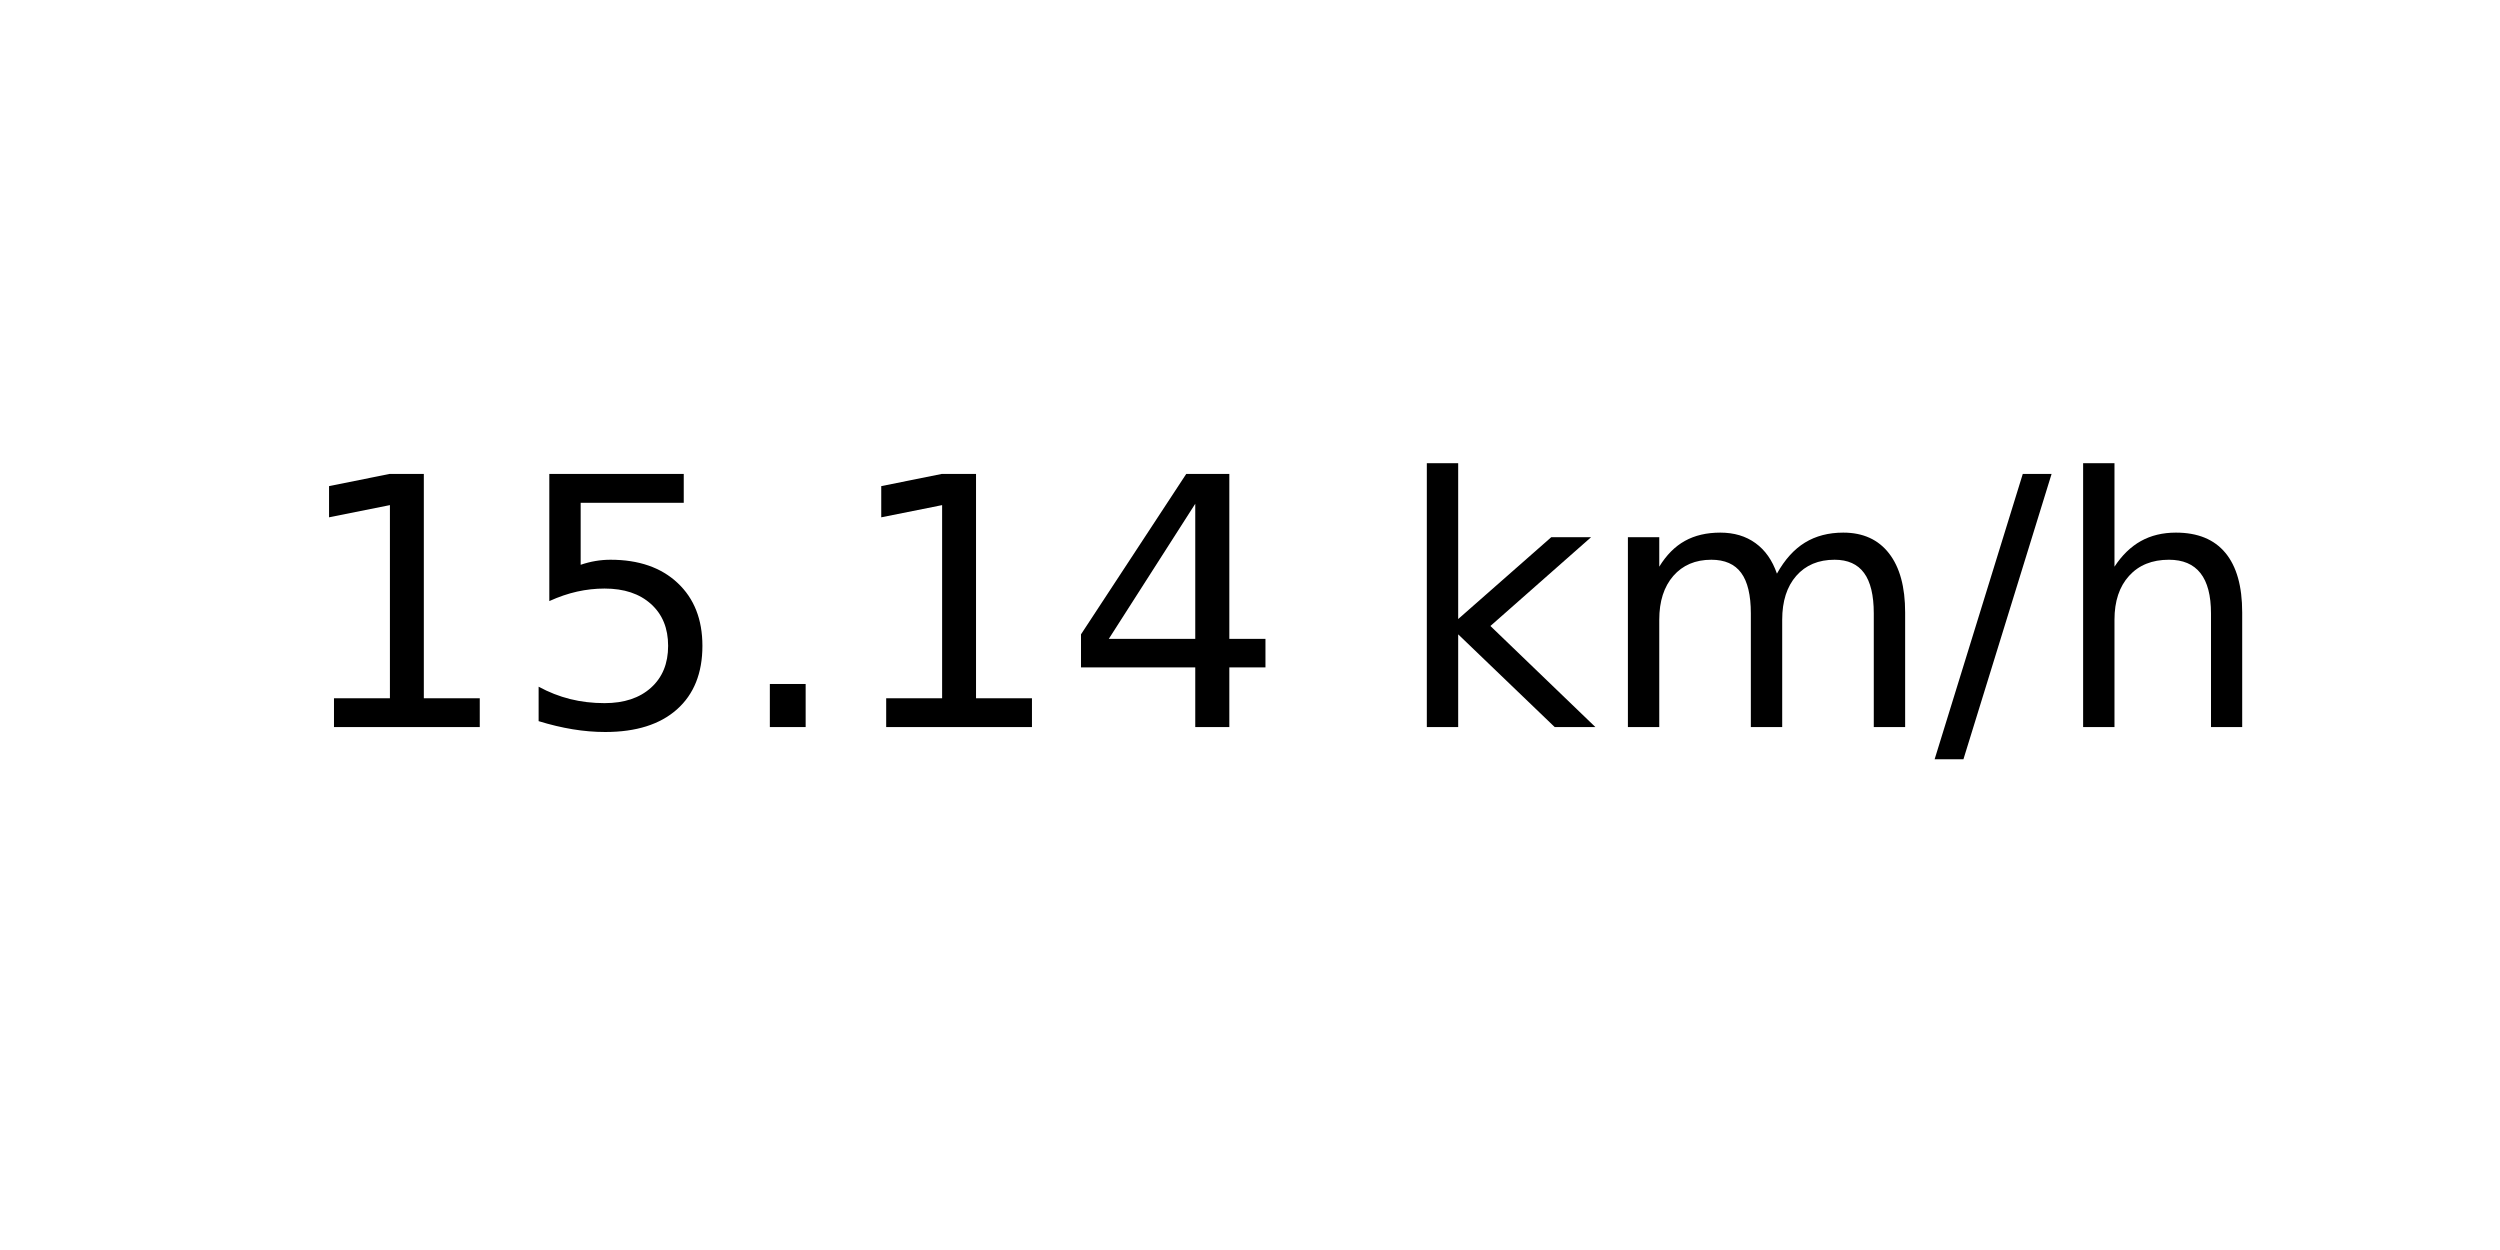
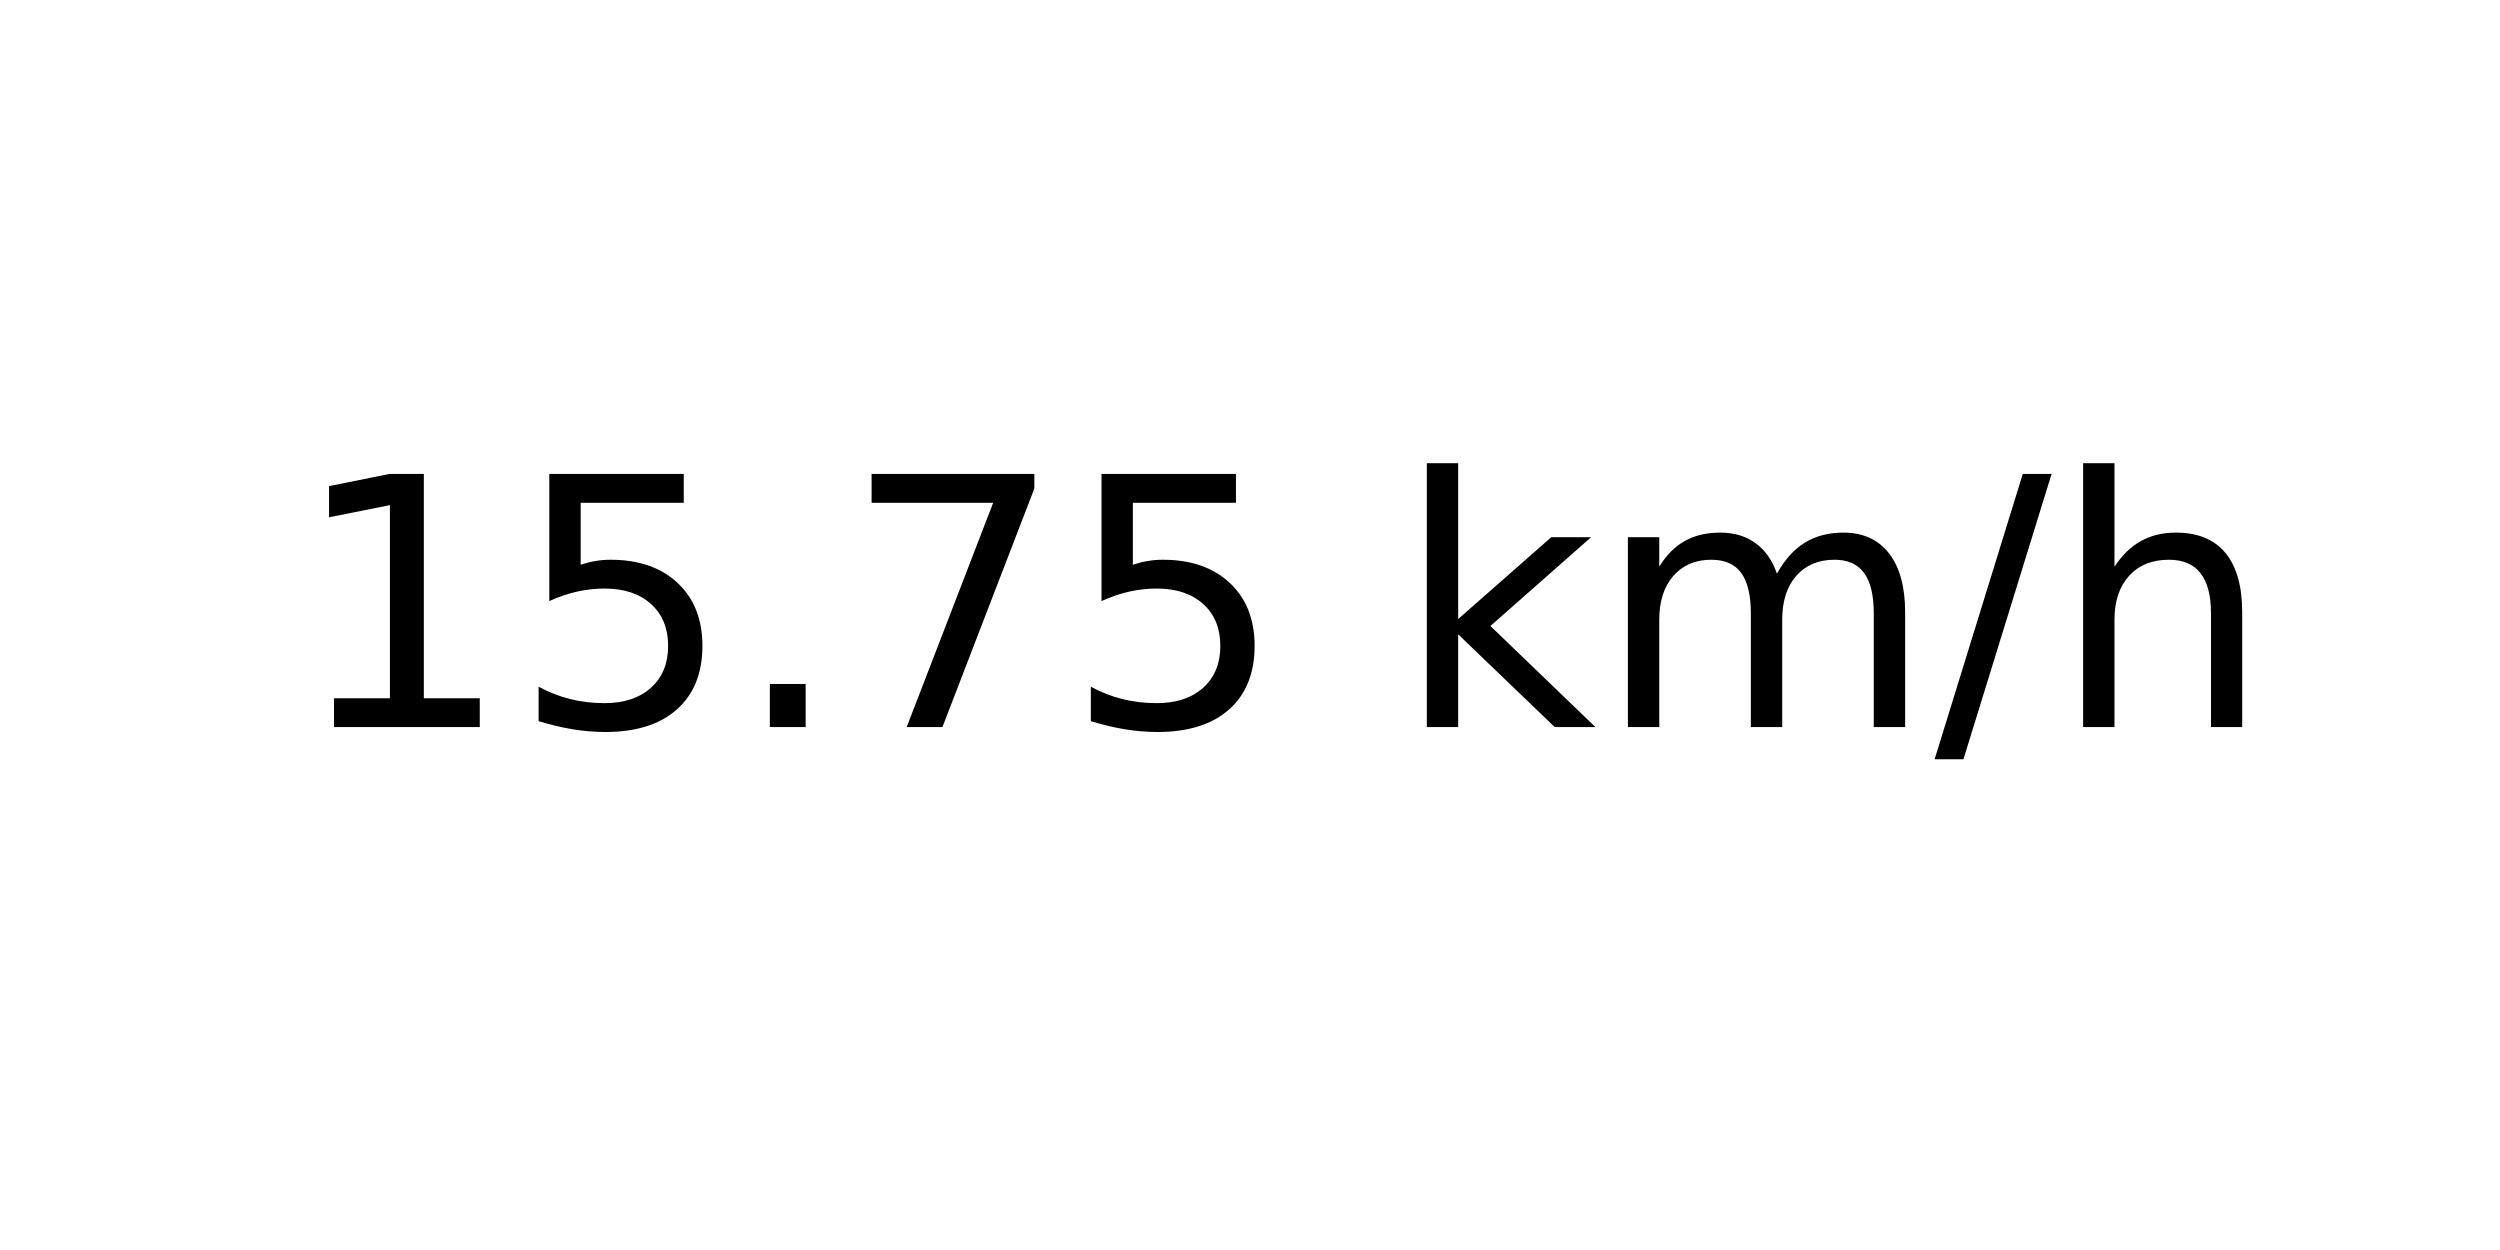
<svg xmlns="http://www.w3.org/2000/svg" xmlns:xlink="http://www.w3.org/1999/xlink" width="72pt" height="36pt" viewBox="0 0 72 36" version="1.1">
  <defs>
    <style type="text/css">*{stroke-linejoin: round; stroke-linecap: butt}</style>
  </defs>
  <g id="figure_1">
    <g id="axes_1">
      <g id="text_1">
        <g transform="translate(8.378125 20.93937) scale(0.1 -0.1)">
          <defs>
            <path id="DejaVuSans-31" d="M 794 531  L 1825 531  L 1825 4091  L 703 3866  L 703 4441  L 1819 4666  L 2450 4666  L 2450 531  L 3481 531  L 3481 0  L 794 0  L 794 531  z " transform="scale(0.015625)" />
            <path id="DejaVuSans-35" d="M 691 4666  L 3169 4666  L 3169 4134  L 1269 4134  L 1269 2991  Q 1406 3038 1543 3061  Q 1681 3084 1819 3084  Q 2600 3084 3056 2656  Q 3513 2228 3513 1497  Q 3513 744 3044 326  Q 2575 -91 1722 -91  Q 1428 -91 1123 -41  Q 819 9 494 109  L 494 744  Q 775 591 1075 516  Q 1375 441 1709 441  Q 2250 441 2565 725  Q 2881 1009 2881 1497  Q 2881 1984 2565 2268  Q 2250 2553 1709 2553  Q 1456 2553 1204 2497  Q 953 2441 691 2322  L 691 4666  z " transform="scale(0.015625)" />
            <path id="DejaVuSans-2e" d="M 684 794  L 1344 794  L 1344 0  L 684 0  L 684 794  z " transform="scale(0.015625)" />
-             <path id="DejaVuSans-34" d="M 2419 4116  L 825 1625  L 2419 1625  L 2419 4116  z M 2253 4666  L 3047 4666  L 3047 1625  L 3713 1625  L 3713 1100  L 3047 1100  L 3047 0  L 2419 0  L 2419 1100  L 313 1100  L 313 1709  L 2253 4666  z " transform="scale(0.015625)" />
+             <path id="DejaVuSans-37" d="M 525 4666  L 3525 4666  L 3525 4397  L 1831 0  L 1172 0  L 2766 4134  L 525 4134  L 525 4666  z " transform="scale(0.015625)" />
            <path id="DejaVuSans-20" transform="scale(0.015625)" />
            <path id="DejaVuSans-6b" d="M 581 4863  L 1159 4863  L 1159 1991  L 2875 3500  L 3609 3500  L 1753 1863  L 3688 0  L 2938 0  L 1159 1709  L 1159 0  L 581 0  L 581 4863  z " transform="scale(0.015625)" />
            <path id="DejaVuSans-6d" d="M 3328 2828  Q 3544 3216 3844 3400  Q 4144 3584 4550 3584  Q 5097 3584 5394 3201  Q 5691 2819 5691 2113  L 5691 0  L 5113 0  L 5113 2094  Q 5113 2597 4934 2840  Q 4756 3084 4391 3084  Q 3944 3084 3684 2787  Q 3425 2491 3425 1978  L 3425 0  L 2847 0  L 2847 2094  Q 2847 2600 2669 2842  Q 2491 3084 2119 3084  Q 1678 3084 1418 2786  Q 1159 2488 1159 1978  L 1159 0  L 581 0  L 581 3500  L 1159 3500  L 1159 2956  Q 1356 3278 1631 3431  Q 1906 3584 2284 3584  Q 2666 3584 2933 3390  Q 3200 3197 3328 2828  z " transform="scale(0.015625)" />
            <path id="DejaVuSans-2f" d="M 1625 4666  L 2156 4666  L 531 -594  L 0 -594  L 1625 4666  z " transform="scale(0.015625)" />
            <path id="DejaVuSans-68" d="M 3513 2113  L 3513 0  L 2938 0  L 2938 2094  Q 2938 2591 2744 2837  Q 2550 3084 2163 3084  Q 1697 3084 1428 2787  Q 1159 2491 1159 1978  L 1159 0  L 581 0  L 581 4863  L 1159 4863  L 1159 2956  Q 1366 3272 1645 3428  Q 1925 3584 2291 3584  Q 2894 3584 3203 3211  Q 3513 2838 3513 2113  z " transform="scale(0.015625)" />
          </defs>
          <use xlink:href="#DejaVuSans-31" />
          <use xlink:href="#DejaVuSans-35" x="63.623" />
          <use xlink:href="#DejaVuSans-2e" x="127.246" />
-           <use xlink:href="#DejaVuSans-31" x="159.033" />
-           <use xlink:href="#DejaVuSans-34" x="222.656" />
+           <use xlink:href="#DejaVuSans-37" x="159.033" />
+           <use xlink:href="#DejaVuSans-35" x="222.656" />
          <use xlink:href="#DejaVuSans-20" x="286.279" />
          <use xlink:href="#DejaVuSans-6b" x="318.066" />
          <use xlink:href="#DejaVuSans-6d" x="375.977" />
          <use xlink:href="#DejaVuSans-2f" x="473.389" />
          <use xlink:href="#DejaVuSans-68" x="507.08" />
        </g>
      </g>
    </g>
  </g>
</svg>
